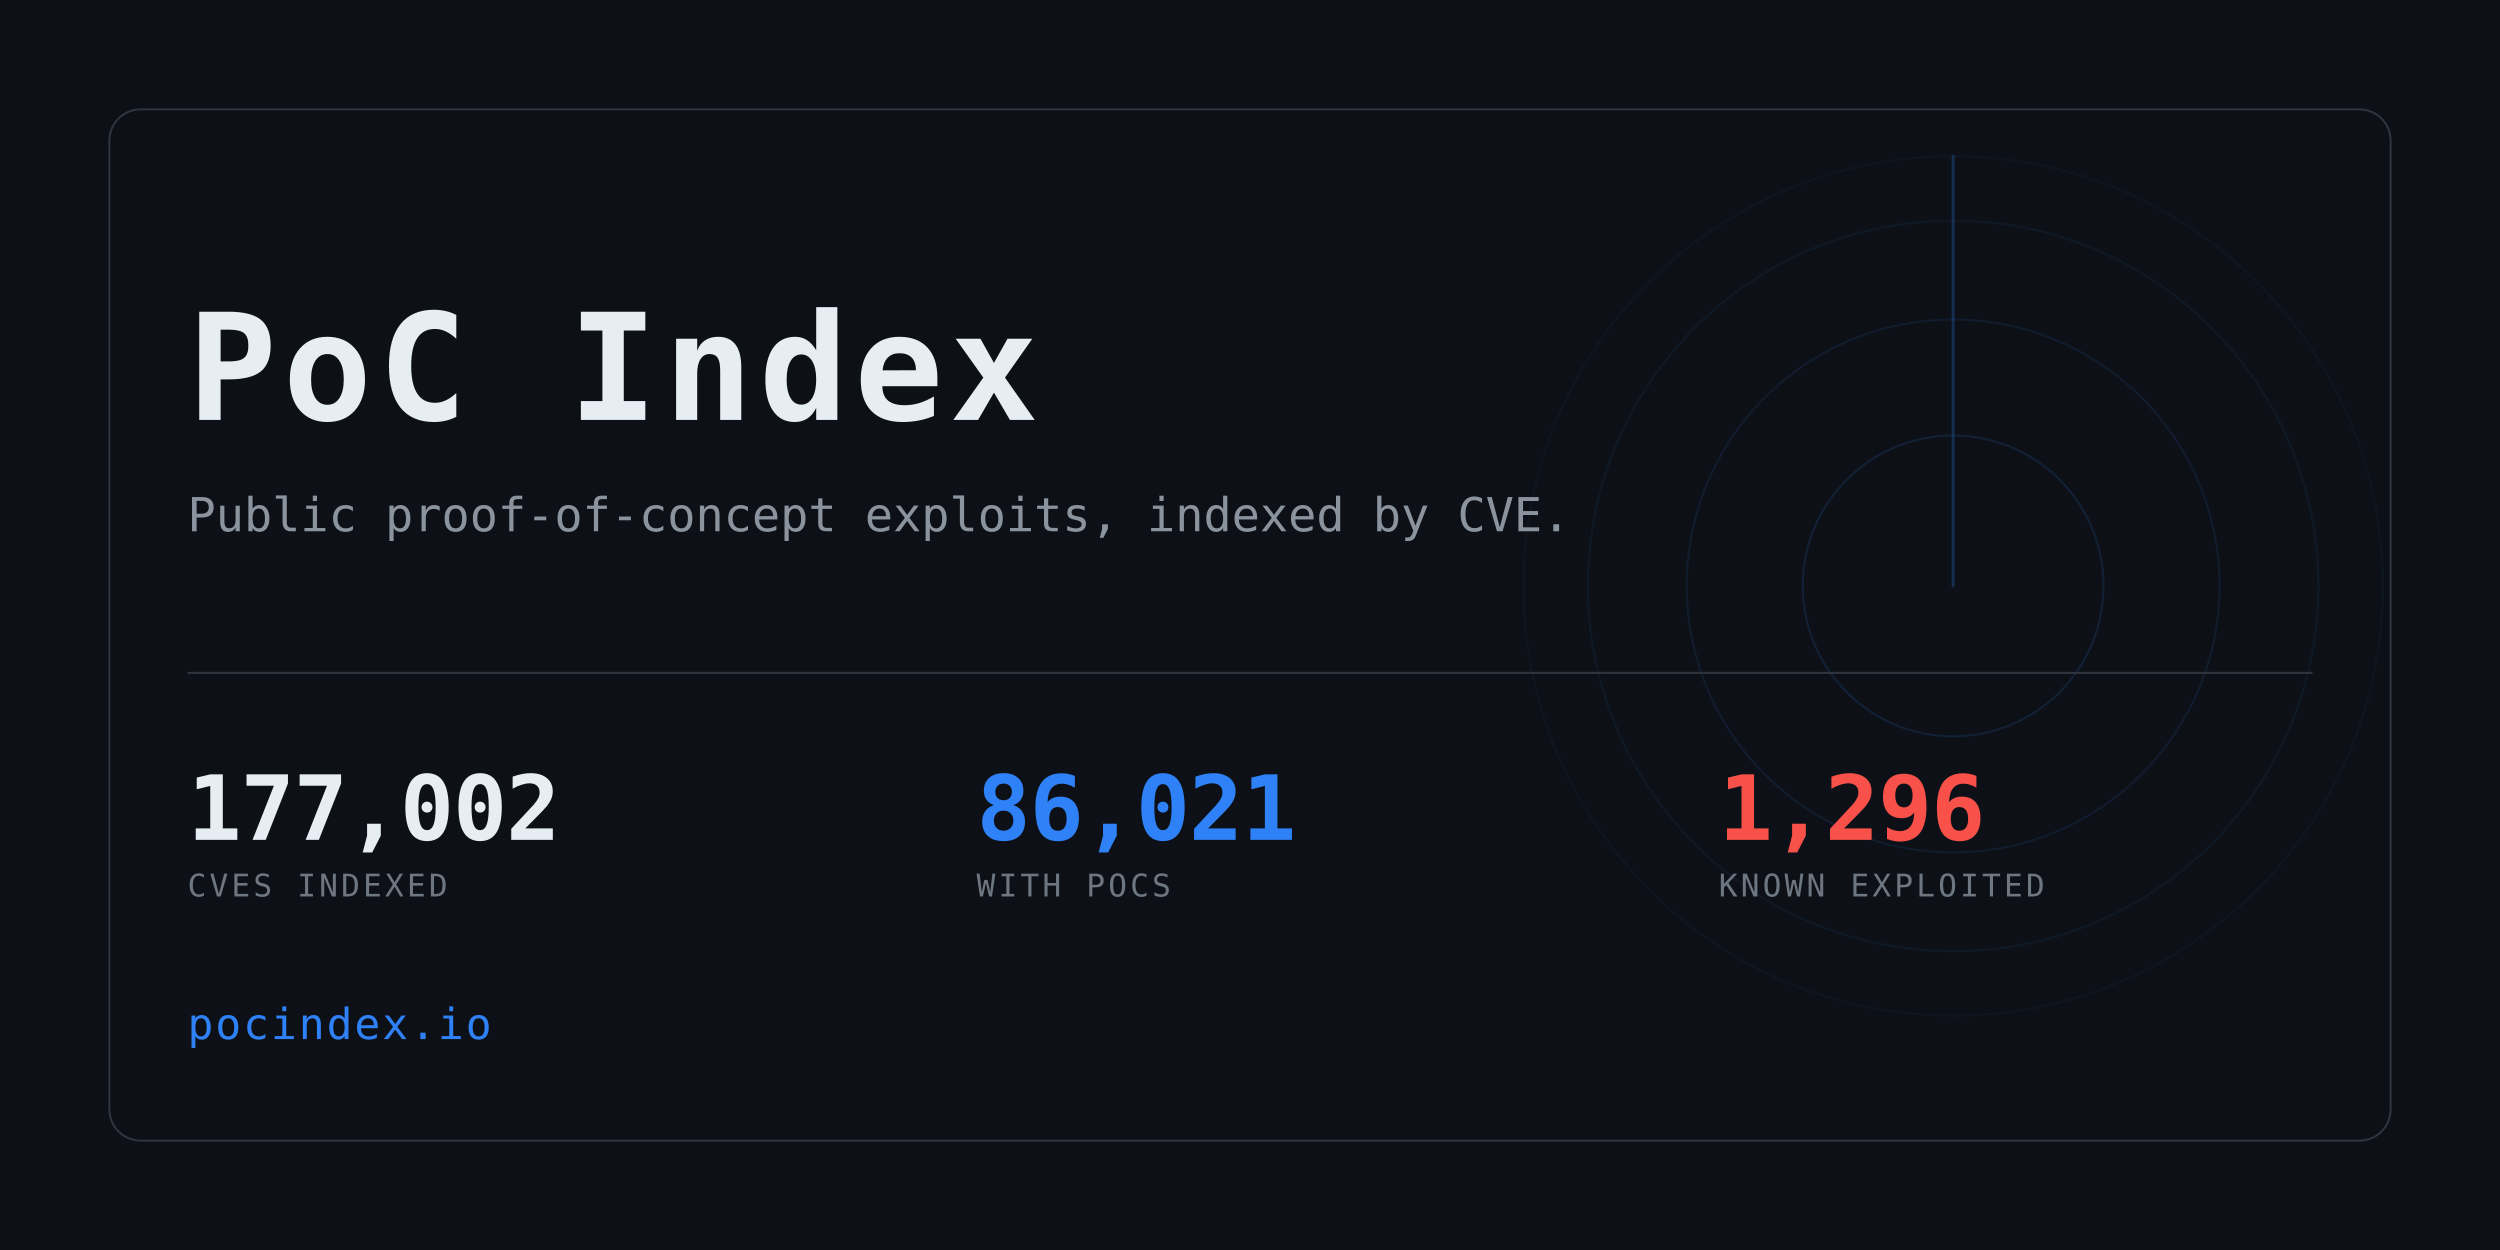
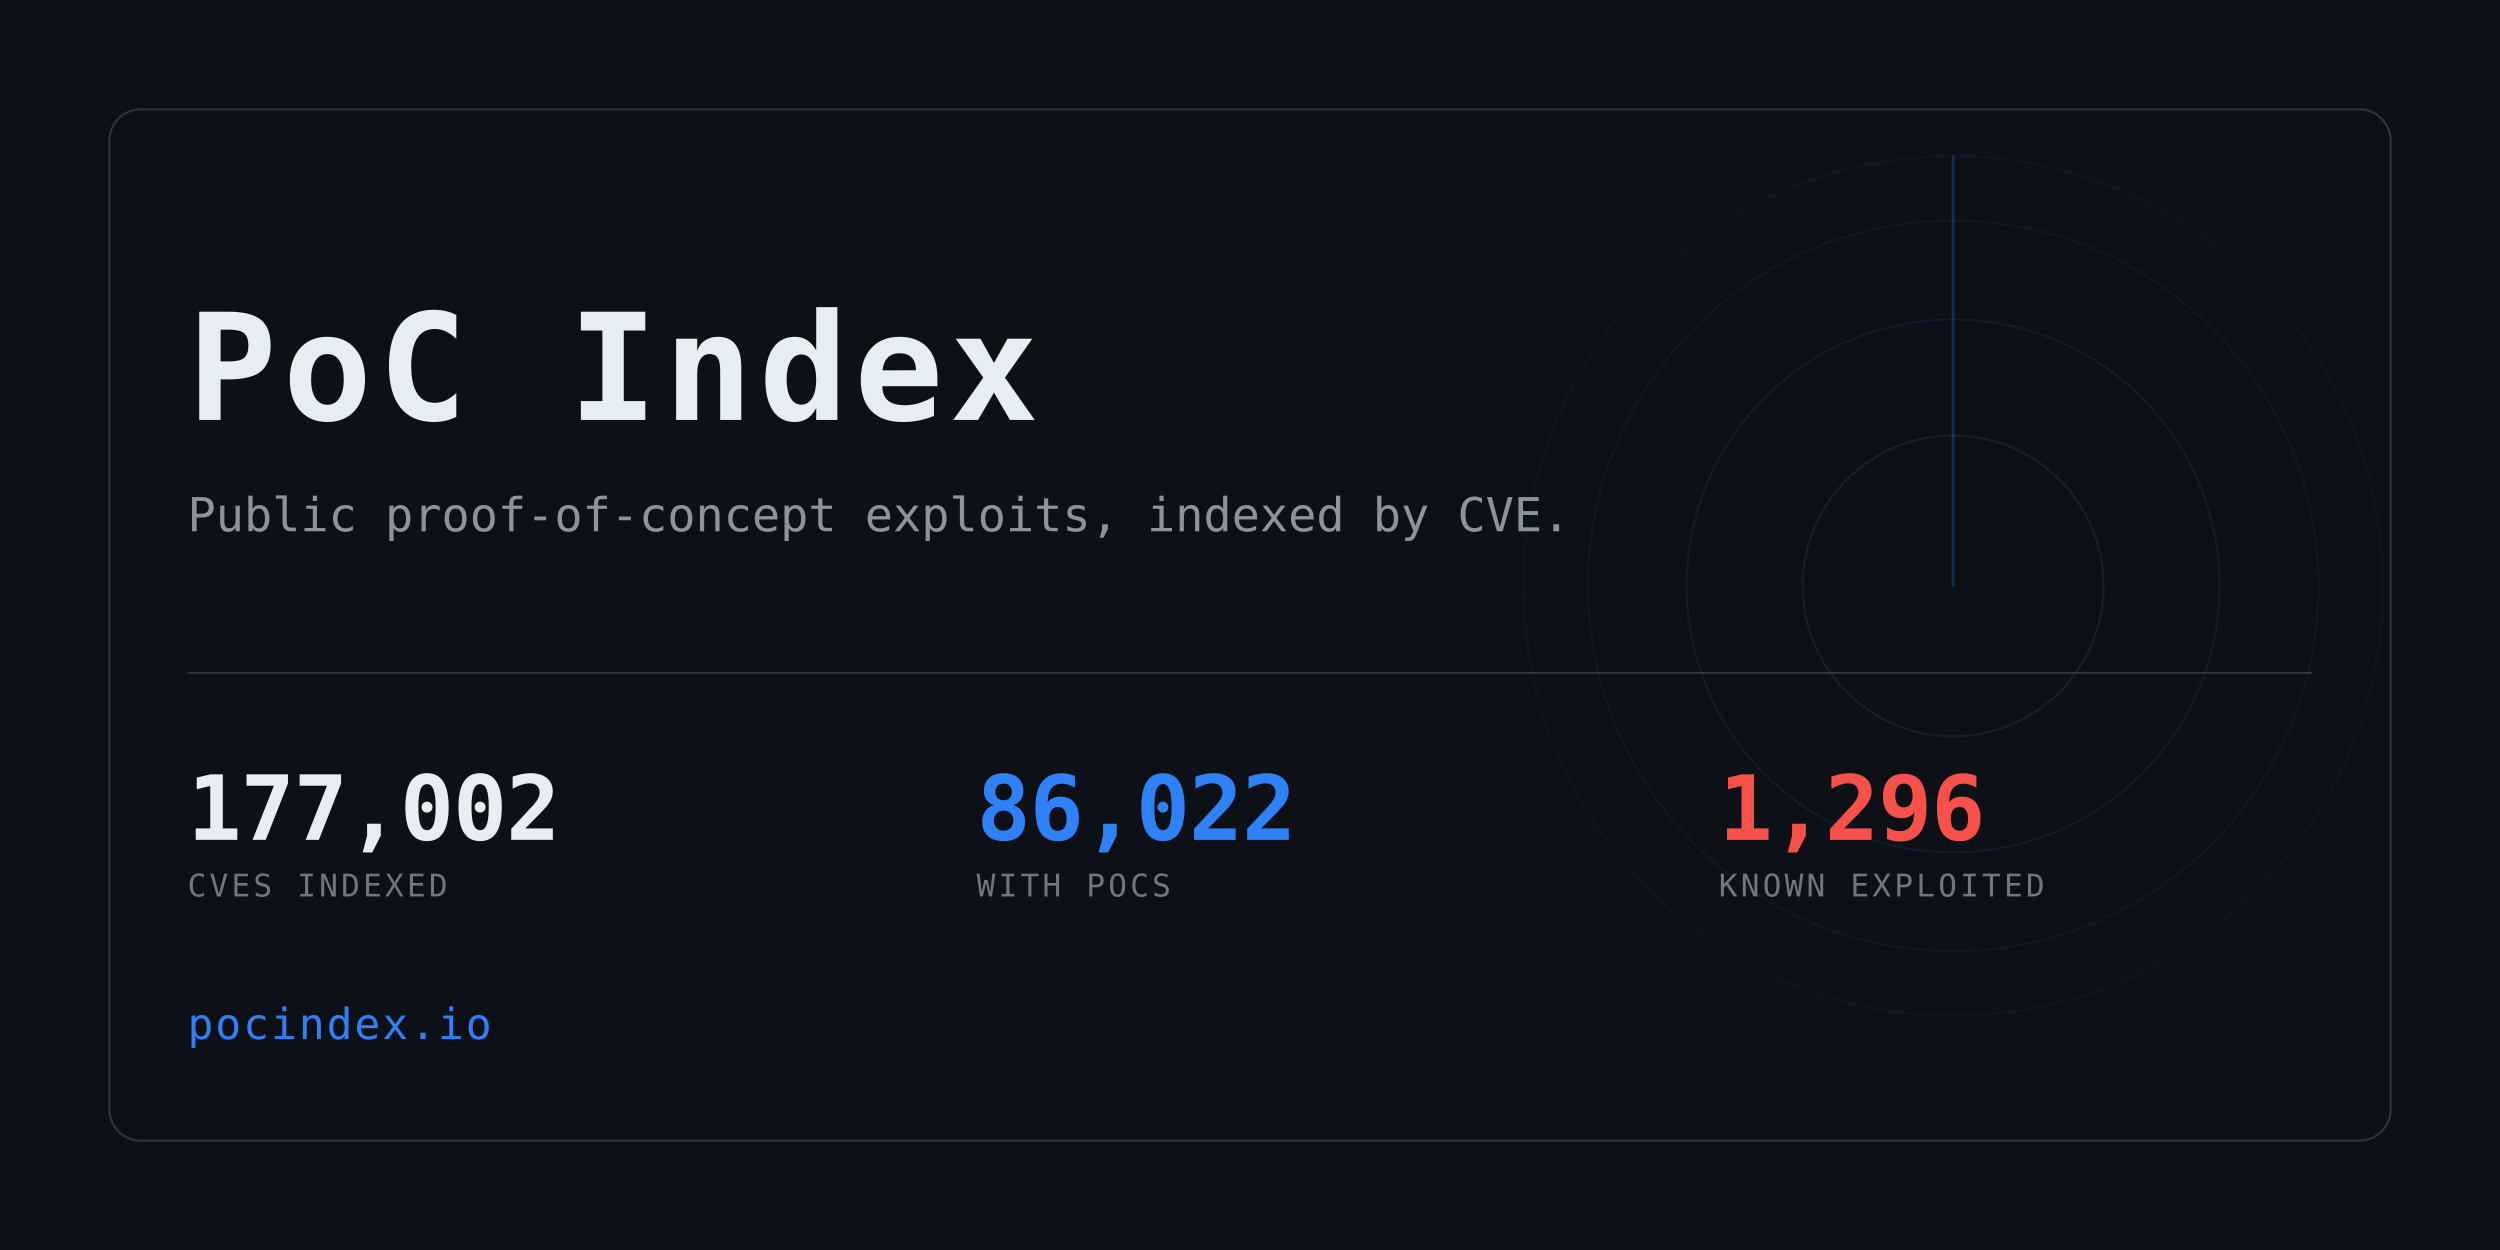
<svg xmlns="http://www.w3.org/2000/svg" width="1280" height="640" viewBox="0 0 1280 640" role="img" aria-label="PoC Index">
  <clipPath id="card">
    <rect x="56" y="56" width="1168" height="528" rx="16" />
  </clipPath>
  <rect width="1280" height="640" fill="#0d1117" />
  <g clip-path="url(#card)" opacity="0.6">
    <g>
      <circle cx="1000" cy="300" r="77.0" fill="none" stroke="#2f81f7" stroke-width="1" opacity="0.234" />
      <circle cx="1000" cy="300" r="136.4" fill="none" stroke="#2f81f7" stroke-width="1" opacity="0.169" />
      <circle cx="1000" cy="300" r="187.0" fill="none" stroke="#2f81f7" stroke-width="1" opacity="0.117" />
      <circle cx="1000" cy="300" r="220.0" fill="none" stroke="#2f81f7" stroke-width="1" opacity="0.078" />
      <line x1="1000" y1="300" x2="1000" y2="80.0" stroke="#2f81f7" stroke-width="1.5" stroke-linecap="round" opacity="0.416">
        <animateTransform attributeName="transform" type="rotate" from="0 1000 300" to="360 1000 300" dur="8s" repeatCount="indefinite" />
      </line>
    </g>
  </g>
  <rect x="56" y="56" width="1168" height="528" rx="16" fill="none" stroke="#30363d" />
  <text x="96" y="215" font-family="ui-monospace,SFMono-Regular,Menlo,Consolas,monospace" font-size="76" font-weight="700" fill="#e6edf3" letter-spacing="3">PoC Index</text>
  <text x="96" y="272" font-family="ui-monospace,SFMono-Regular,Menlo,Consolas,monospace" font-size="24" fill="#8b949e">
    Public proof-of-concept exploits, indexed by CVE.</text>
  <rect x="96" y="344" width="1088" height="1" fill="#30363d" />
  <text x="96" y="430" font-family="ui-monospace,SFMono-Regular,Menlo,Consolas,monospace" font-size="46" font-weight="700" fill="#e6edf3" letter-spacing="-0.5">177,002</text>
  <text x="96" y="459" font-family="ui-monospace,SFMono-Regular,Menlo,Consolas,monospace" font-size="16" fill="#6e7681" letter-spacing="1.6">CVES INDEXED</text>
-   <text x="500" y="430" font-family="ui-monospace,SFMono-Regular,Menlo,Consolas,monospace" font-size="46" font-weight="700" fill="#2f81f7" letter-spacing="-0.5">86,021</text>
+   <text x="500" y="430" font-family="ui-monospace,SFMono-Regular,Menlo,Consolas,monospace" font-size="46" font-weight="700" fill="#2f81f7" letter-spacing="-0.5">86,022</text>
  <text x="500" y="459" font-family="ui-monospace,SFMono-Regular,Menlo,Consolas,monospace" font-size="16" fill="#6e7681" letter-spacing="1.6">WITH POCS</text>
  <text x="880" y="430" font-family="ui-monospace,SFMono-Regular,Menlo,Consolas,monospace" font-size="46" font-weight="700" fill="#f85149" letter-spacing="-0.5">1,296</text>
  <text x="880" y="459" font-family="ui-monospace,SFMono-Regular,Menlo,Consolas,monospace" font-size="16" fill="#6e7681" letter-spacing="1.6">KNOWN EXPLOITED</text>
  <text x="96" y="532" font-family="ui-monospace,SFMono-Regular,Menlo,Consolas,monospace" font-size="22" fill="#2f81f7" letter-spacing="1">pocindex.io</text>
</svg>
